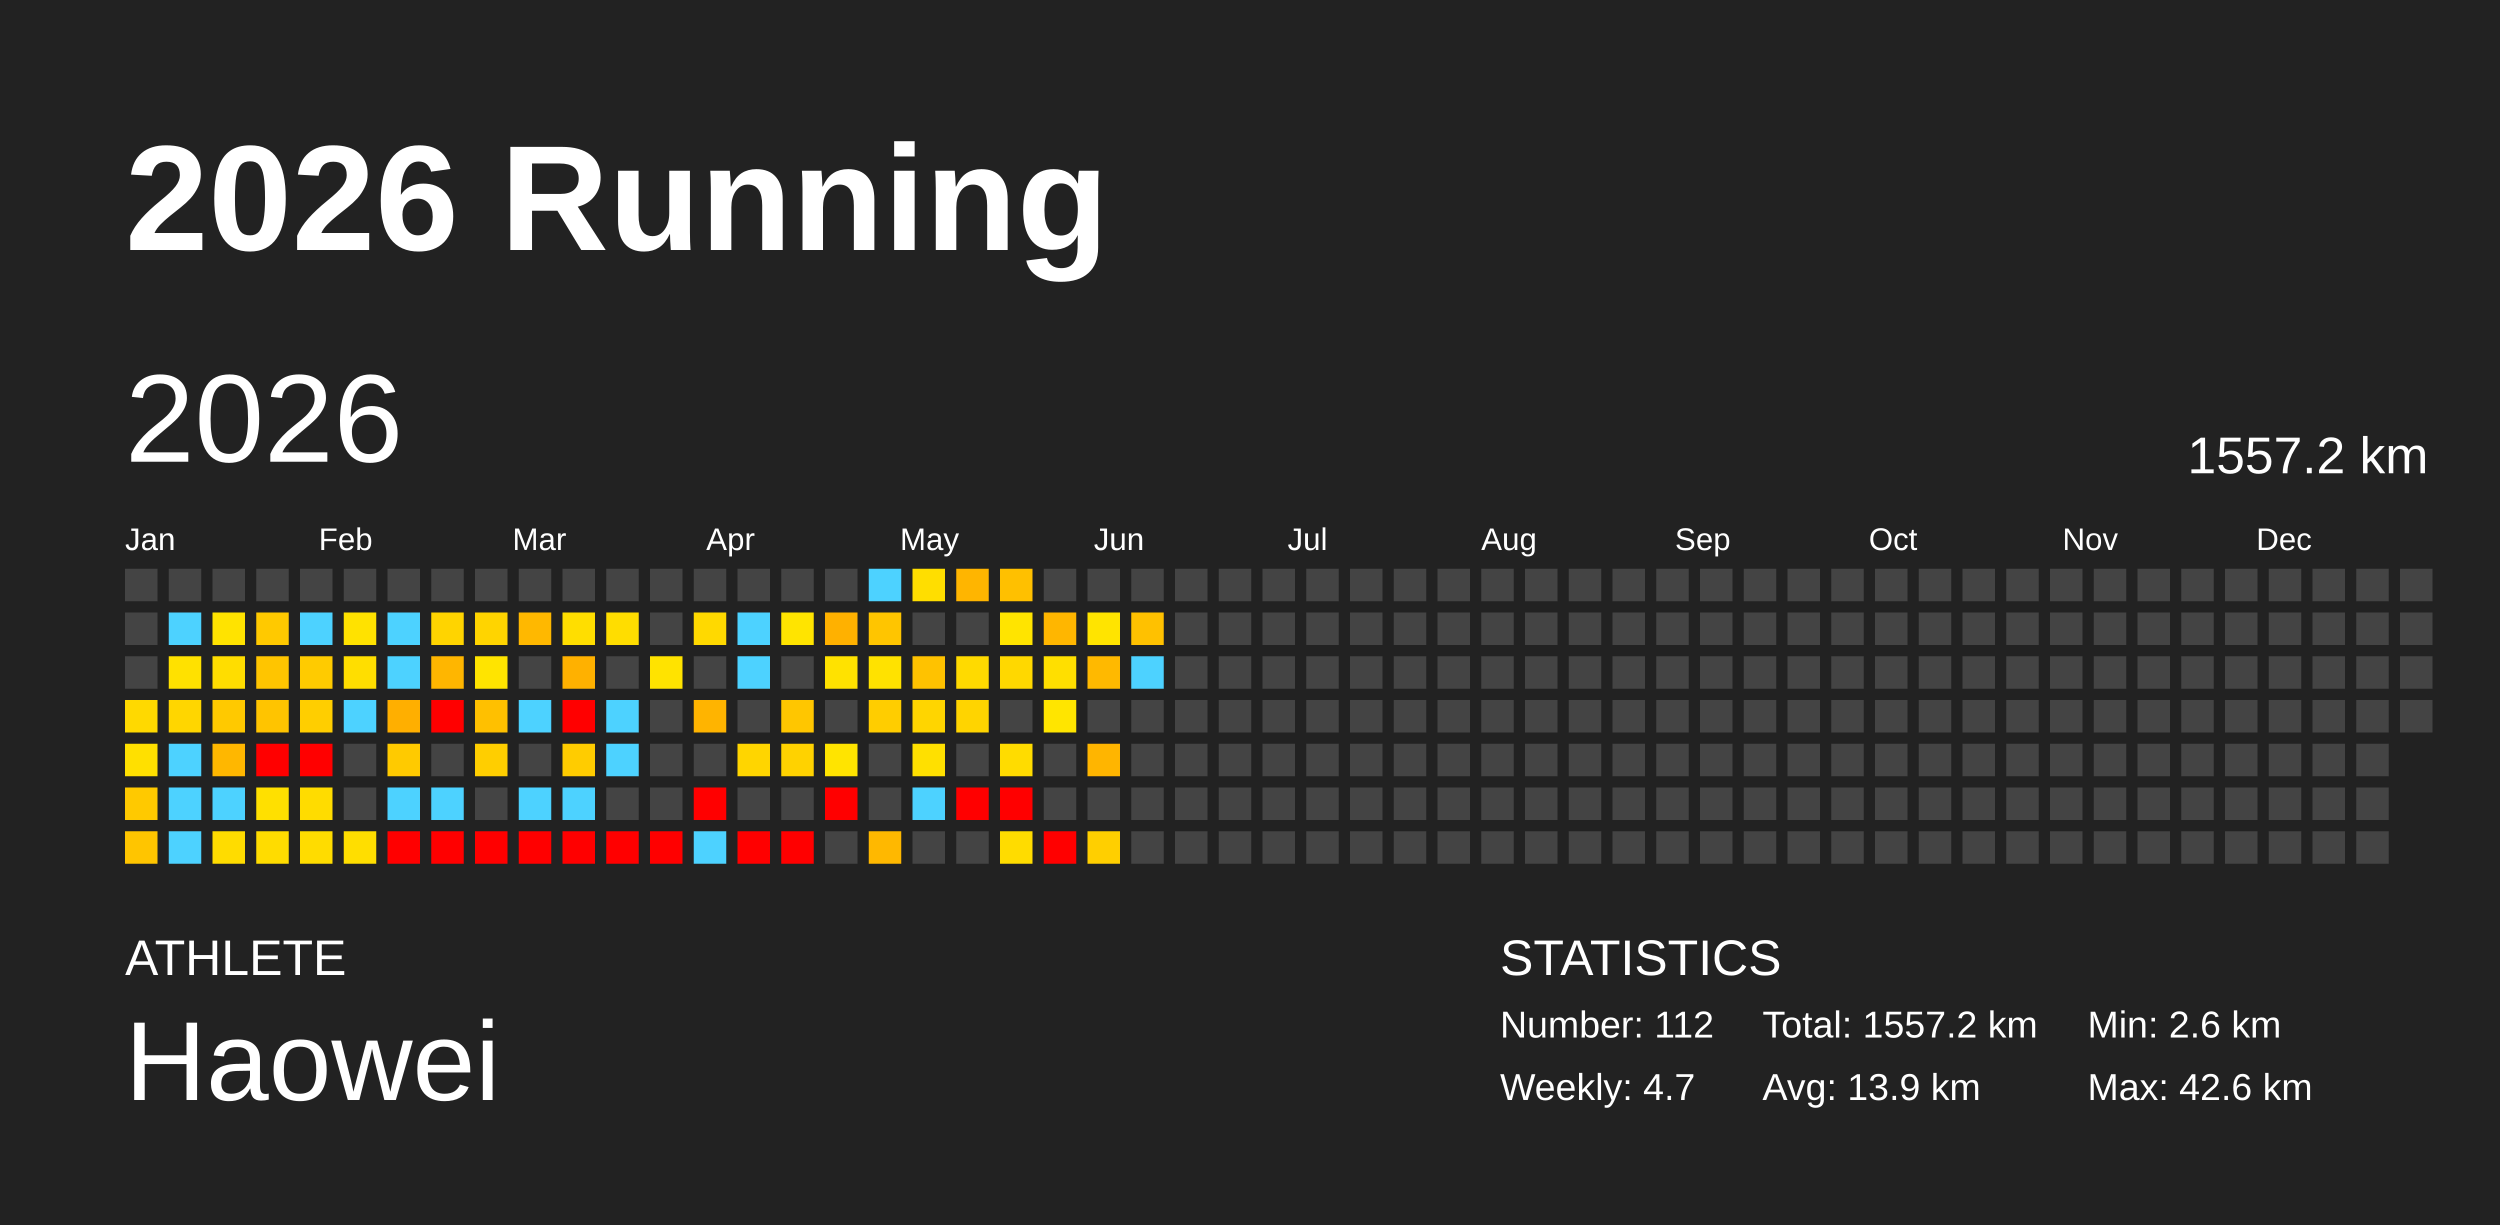
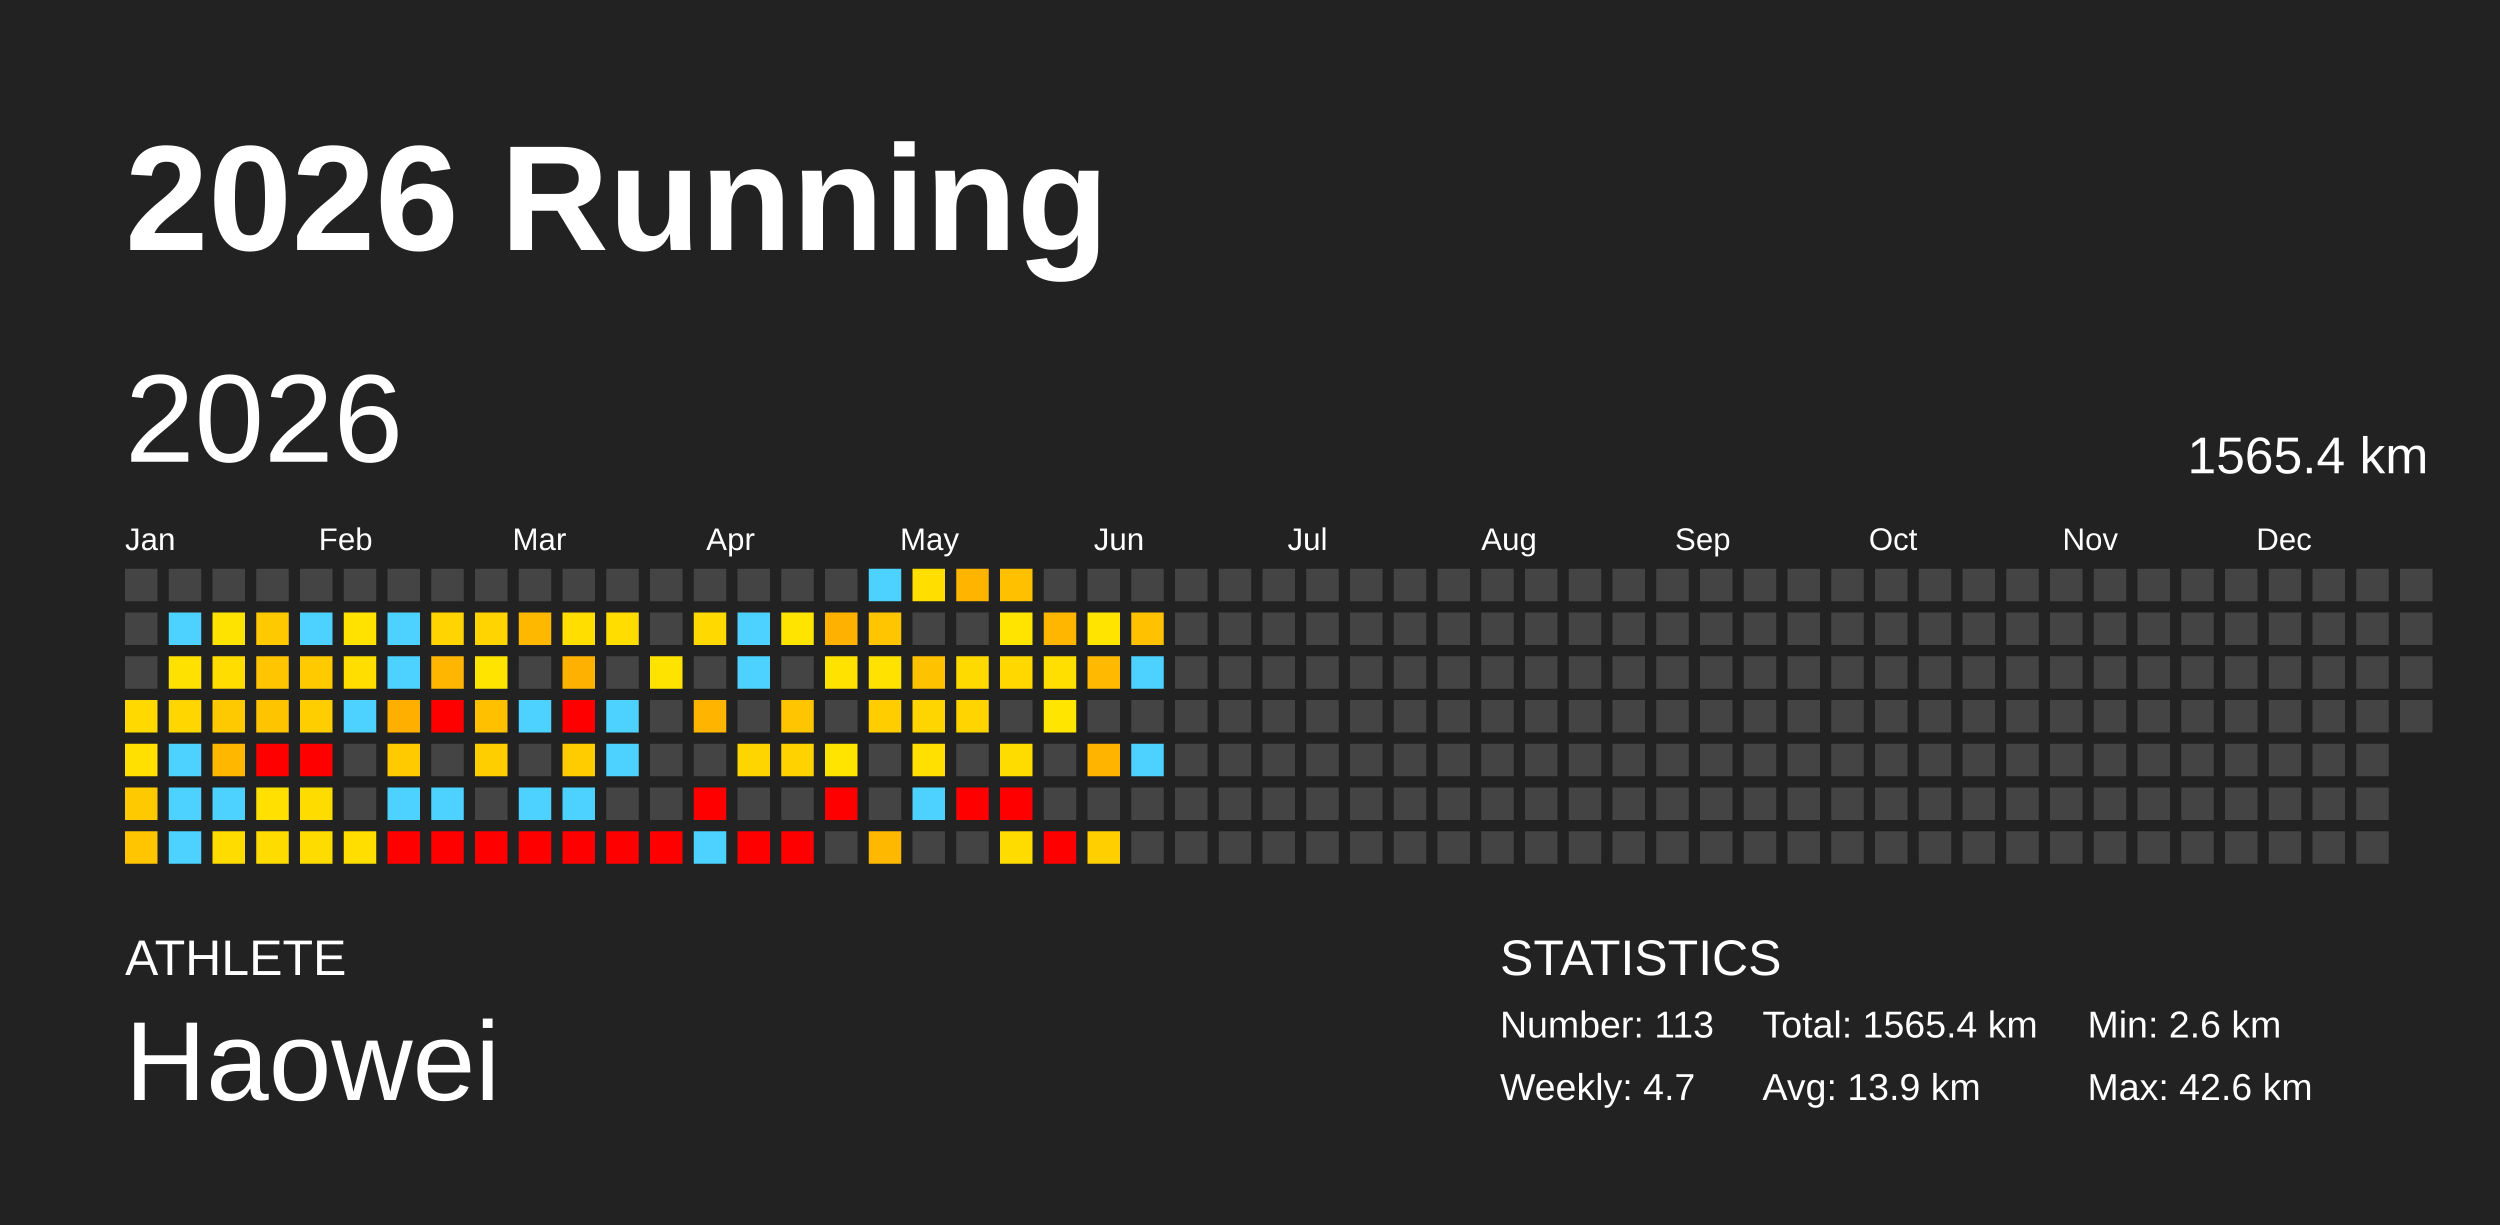
<svg xmlns="http://www.w3.org/2000/svg" baseProfile="full" height="98mm" version="1.1" viewBox="0,0,200,98" width="200mm">
  <defs />
  <rect fill="#222222" height="98" width="200" x="0" y="0" />
  <text fill="#FFFFFF" style="font-size:12px; font-family:Arial; font-weight:bold;" x="10" y="20">2026 Running</text>
  <text fill="#FFFFFF" style="font-size:4px; font-family:Arial" x="10" y="78">ATHLETE</text>
  <text fill="#FFFFFF" style="font-size:9px; font-family:Arial" x="10" y="88">Haowei</text>
  <text fill="#FFFFFF" style="font-size:4px; font-family:Arial" x="120" y="78">STATISTICS</text>
-   <text fill="#FFFFFF" style="font-size:3px; font-family:Arial" x="120" y="83">Number: 112</text>
+   <text fill="#FFFFFF" style="font-size:3px; font-family:Arial" x="120" y="83">Number: 113</text>
  <text fill="#FFFFFF" style="font-size:3px; font-family:Arial" x="120" y="88">Weekly: 4.7</text>
-   <text fill="#FFFFFF" style="font-size:3px; font-family:Arial" x="141" y="83">Total: 1557.2 km</text>
+   <text fill="#FFFFFF" style="font-size:3px; font-family:Arial" x="141" y="83">Total: 1565.4 km</text>
  <text fill="#FFFFFF" style="font-size:3px; font-family:Arial" x="141" y="88">Avg: 13.9 km</text>
  <text fill="#FFFFFF" style="font-size:3px; font-family:Arial" x="167" y="83">Min: 2.6 km</text>
  <text fill="#FFFFFF" style="font-size:3px; font-family:Arial" x="167" y="88">Max: 42.6 km</text>
  <text dominant-baseline="hanging" fill="#FFFFFF" style="font-size:10.0px; font-family:Arial;" x="10" y="30">2026</text>
-   <text dominant-baseline="hanging" fill="#FFFFFF" style="font-size:4.125px; font-family:Arial;" x="175" y="35">1557.2 km</text>
+   <text dominant-baseline="hanging" fill="#FFFFFF" style="font-size:4.125px; font-family:Arial;" x="175" y="35">1565.4 km</text>
  <text fill="#FFFFFF" style="font-size:2.5px; font-family:Arial" x="10.0" y="44">Jan</text>
  <text fill="#FFFFFF" style="font-size:2.5px; font-family:Arial" x="25.5" y="44">Feb</text>
  <text fill="#FFFFFF" style="font-size:2.5px; font-family:Arial" x="41.0" y="44">Mar</text>
  <text fill="#FFFFFF" style="font-size:2.5px; font-family:Arial" x="56.5" y="44">Apr</text>
  <text fill="#FFFFFF" style="font-size:2.5px; font-family:Arial" x="72.0" y="44">May</text>
  <text fill="#FFFFFF" style="font-size:2.5px; font-family:Arial" x="87.5" y="44">Jun</text>
  <text fill="#FFFFFF" style="font-size:2.5px; font-family:Arial" x="103.0" y="44">Jul</text>
  <text fill="#FFFFFF" style="font-size:2.5px; font-family:Arial" x="118.5" y="44">Aug</text>
  <text fill="#FFFFFF" style="font-size:2.5px; font-family:Arial" x="134.0" y="44">Sep</text>
  <text fill="#FFFFFF" style="font-size:2.5px; font-family:Arial" x="149.5" y="44">Oct</text>
  <text fill="#FFFFFF" style="font-size:2.5px; font-family:Arial" x="165.0" y="44">Nov</text>
  <text fill="#FFFFFF" style="font-size:2.5px; font-family:Arial" x="180.5" y="44">Dec</text>
  <rect fill="#444444" height="2.6" width="2.6" x="10.0" y="45.5" />
  <rect fill="#444444" height="2.6" width="2.6" x="10.0" y="49.0" />
  <rect fill="#444444" height="2.6" width="2.6" x="10.0" y="52.5" />
  <rect fill="#ffd900" height="2.6" width="2.6" x="10.0" y="56.0" />
  <rect fill="#ffe000" height="2.6" width="2.6" x="10.0" y="59.5" />
  <rect fill="#ffc900" height="2.6" width="2.6" x="10.0" y="63.0" />
  <rect fill="#ffc500" height="2.6" width="2.6" x="10.0" y="66.5" />
  <rect fill="#444444" height="2.6" width="2.6" x="13.5" y="45.5" />
  <rect fill="#4dd2ff" height="2.6" width="2.6" x="13.5" y="49.0" />
  <rect fill="#ffe100" height="2.6" width="2.6" x="13.5" y="52.5" />
  <rect fill="#ffd600" height="2.6" width="2.6" x="13.5" y="56.0" />
  <rect fill="#4dd2ff" height="2.6" width="2.6" x="13.5" y="59.5" />
  <rect fill="#4dd2ff" height="2.6" width="2.6" x="13.5" y="63.0" />
  <rect fill="#4dd2ff" height="2.6" width="2.6" x="13.5" y="66.5" />
  <rect fill="#444444" height="2.6" width="2.6" x="17.0" y="45.5" />
  <rect fill="#ffe300" height="2.6" width="2.6" x="17.0" y="49.0" />
  <rect fill="#ffdd00" height="2.6" width="2.6" x="17.0" y="52.5" />
  <rect fill="#ffc900" height="2.6" width="2.6" x="17.0" y="56.0" />
  <rect fill="#ffb700" height="2.6" width="2.6" x="17.0" y="59.5" />
  <rect fill="#4dd2ff" height="2.6" width="2.6" x="17.0" y="63.0" />
  <rect fill="#ffdc00" height="2.6" width="2.6" x="17.0" y="66.5" />
  <rect fill="#444444" height="2.6" width="2.6" x="20.5" y="45.5" />
  <rect fill="#ffc900" height="2.6" width="2.6" x="20.5" y="49.0" />
  <rect fill="#ffc500" height="2.6" width="2.6" x="20.5" y="52.5" />
  <rect fill="#ffc400" height="2.6" width="2.6" x="20.5" y="56.0" />
  <rect fill="red" height="2.6" width="2.6" x="20.5" y="59.5" />
  <rect fill="#ffe000" height="2.6" width="2.6" x="20.5" y="63.0" />
  <rect fill="#ffdc00" height="2.6" width="2.6" x="20.5" y="66.5" />
  <rect fill="#444444" height="2.6" width="2.6" x="24.0" y="45.5" />
  <rect fill="#4dd2ff" height="2.6" width="2.6" x="24.0" y="49.0" />
  <rect fill="#ffcb00" height="2.6" width="2.6" x="24.0" y="52.5" />
  <rect fill="#ffce00" height="2.6" width="2.6" x="24.0" y="56.0" />
  <rect fill="red" height="2.6" width="2.6" x="24.0" y="59.5" />
  <rect fill="#ffdc00" height="2.6" width="2.6" x="24.0" y="63.0" />
  <rect fill="#ffdc00" height="2.6" width="2.6" x="24.0" y="66.5" />
  <rect fill="#444444" height="2.6" width="2.6" x="27.5" y="45.5" />
  <rect fill="#ffe200" height="2.6" width="2.6" x="27.5" y="49.0" />
  <rect fill="#ffde00" height="2.6" width="2.6" x="27.5" y="52.5" />
  <rect fill="#4dd2ff" height="2.6" width="2.6" x="27.5" y="56.0" />
  <rect fill="#444444" height="2.6" width="2.6" x="27.5" y="59.5" />
  <rect fill="#444444" height="2.6" width="2.6" x="27.5" y="63.0" />
  <rect fill="#ffde00" height="2.6" width="2.6" x="27.5" y="66.5" />
  <rect fill="#444444" height="2.6" width="2.6" x="31.0" y="45.5" />
  <rect fill="#4dd2ff" height="2.6" width="2.6" x="31.0" y="49.0" />
  <rect fill="#4dd2ff" height="2.6" width="2.6" x="31.0" y="52.5" />
  <rect fill="#ffaf00" height="2.6" width="2.6" x="31.0" y="56.0" />
  <rect fill="#ffca00" height="2.6" width="2.6" x="31.0" y="59.5" />
  <rect fill="#4dd2ff" height="2.6" width="2.6" x="31.0" y="63.0" />
  <rect fill="red" height="2.6" width="2.6" x="31.0" y="66.5" />
  <rect fill="#444444" height="2.6" width="2.6" x="34.5" y="45.5" />
  <rect fill="#ffd400" height="2.6" width="2.6" x="34.5" y="49.0" />
  <rect fill="#ffb600" height="2.6" width="2.6" x="34.5" y="52.5" />
  <rect fill="red" height="2.6" width="2.6" x="34.5" y="56.0" />
  <rect fill="#444444" height="2.6" width="2.6" x="34.5" y="59.5" />
  <rect fill="#4dd2ff" height="2.6" width="2.6" x="34.5" y="63.0" />
  <rect fill="red" height="2.6" width="2.6" x="34.5" y="66.5" />
  <rect fill="#444444" height="2.6" width="2.6" x="38.0" y="45.5" />
  <rect fill="#ffd400" height="2.6" width="2.6" x="38.0" y="49.0" />
  <rect fill="#ffe400" height="2.6" width="2.6" x="38.0" y="52.5" />
  <rect fill="#ffc000" height="2.6" width="2.6" x="38.0" y="56.0" />
  <rect fill="#ffce00" height="2.6" width="2.6" x="38.0" y="59.5" />
  <rect fill="#444444" height="2.6" width="2.6" x="38.0" y="63.0" />
  <rect fill="red" height="2.6" width="2.6" x="38.0" y="66.5" />
  <rect fill="#444444" height="2.6" width="2.6" x="41.5" y="45.5" />
  <rect fill="#ffb800" height="2.6" width="2.6" x="41.5" y="49.0" />
  <rect fill="#444444" height="2.6" width="2.6" x="41.5" y="52.5" />
  <rect fill="#4dd2ff" height="2.6" width="2.6" x="41.5" y="56.0" />
  <rect fill="#444444" height="2.6" width="2.6" x="41.5" y="59.5" />
  <rect fill="#4dd2ff" height="2.6" width="2.6" x="41.5" y="63.0" />
  <rect fill="red" height="2.6" width="2.6" x="41.5" y="66.5" />
  <rect fill="#444444" height="2.6" width="2.6" x="45.0" y="45.5" />
  <rect fill="#ffde00" height="2.6" width="2.6" x="45.0" y="49.0" />
  <rect fill="#ffb100" height="2.6" width="2.6" x="45.0" y="52.5" />
  <rect fill="red" height="2.6" width="2.6" x="45.0" y="56.0" />
  <rect fill="#ffcc00" height="2.6" width="2.6" x="45.0" y="59.5" />
  <rect fill="#4dd2ff" height="2.6" width="2.6" x="45.0" y="63.0" />
  <rect fill="red" height="2.6" width="2.6" x="45.0" y="66.5" />
  <rect fill="#444444" height="2.6" width="2.6" x="48.5" y="45.5" />
  <rect fill="#ffdd00" height="2.6" width="2.6" x="48.5" y="49.0" />
  <rect fill="#444444" height="2.6" width="2.6" x="48.5" y="52.5" />
  <rect fill="#4dd2ff" height="2.6" width="2.6" x="48.5" y="56.0" />
  <rect fill="#4dd2ff" height="2.6" width="2.6" x="48.5" y="59.5" />
  <rect fill="#444444" height="2.6" width="2.6" x="48.5" y="63.0" />
  <rect fill="red" height="2.6" width="2.6" x="48.5" y="66.5" />
  <rect fill="#444444" height="2.6" width="2.6" x="52.0" y="45.5" />
  <rect fill="#444444" height="2.6" width="2.6" x="52.0" y="49.0" />
  <rect fill="#ffe300" height="2.6" width="2.6" x="52.0" y="52.5" />
  <rect fill="#444444" height="2.6" width="2.6" x="52.0" y="56.0" />
  <rect fill="#444444" height="2.6" width="2.6" x="52.0" y="59.5" />
  <rect fill="#444444" height="2.6" width="2.6" x="52.0" y="63.0" />
  <rect fill="red" height="2.6" width="2.6" x="52.0" y="66.5" />
  <rect fill="#444444" height="2.6" width="2.6" x="55.5" y="45.5" />
  <rect fill="#ffd900" height="2.6" width="2.6" x="55.5" y="49.0" />
  <rect fill="#444444" height="2.6" width="2.6" x="55.5" y="52.5" />
  <rect fill="#ffb400" height="2.6" width="2.6" x="55.5" y="56.0" />
  <rect fill="#444444" height="2.6" width="2.6" x="55.5" y="59.5" />
  <rect fill="red" height="2.6" width="2.6" x="55.5" y="63.0" />
  <rect fill="#4dd2ff" height="2.6" width="2.6" x="55.5" y="66.5" />
  <rect fill="#444444" height="2.6" width="2.6" x="59.0" y="45.5" />
  <rect fill="#4dd2ff" height="2.6" width="2.6" x="59.0" y="49.0" />
  <rect fill="#4dd2ff" height="2.6" width="2.6" x="59.0" y="52.5" />
  <rect fill="#444444" height="2.6" width="2.6" x="59.0" y="56.0" />
  <rect fill="#ffd500" height="2.6" width="2.6" x="59.0" y="59.5" />
  <rect fill="#444444" height="2.6" width="2.6" x="59.0" y="63.0" />
  <rect fill="red" height="2.6" width="2.6" x="59.0" y="66.5" />
  <rect fill="#444444" height="2.6" width="2.6" x="62.5" y="45.5" />
  <rect fill="#ffe400" height="2.6" width="2.6" x="62.5" y="49.0" />
  <rect fill="#444444" height="2.6" width="2.6" x="62.5" y="52.5" />
  <rect fill="#ffc600" height="2.6" width="2.6" x="62.5" y="56.0" />
  <rect fill="#ffd200" height="2.6" width="2.6" x="62.5" y="59.5" />
  <rect fill="#444444" height="2.6" width="2.6" x="62.5" y="63.0" />
  <rect fill="red" height="2.6" width="2.6" x="62.5" y="66.5" />
  <rect fill="#444444" height="2.6" width="2.6" x="66.0" y="45.5" />
  <rect fill="#ffb100" height="2.6" width="2.6" x="66.0" y="49.0" />
  <rect fill="#ffe200" height="2.6" width="2.6" x="66.0" y="52.5" />
  <rect fill="#444444" height="2.6" width="2.6" x="66.0" y="56.0" />
  <rect fill="#ffe400" height="2.6" width="2.6" x="66.0" y="59.5" />
  <rect fill="red" height="2.6" width="2.6" x="66.0" y="63.0" />
  <rect fill="#444444" height="2.6" width="2.6" x="66.0" y="66.5" />
  <rect fill="#4dd2ff" height="2.6" width="2.6" x="69.5" y="45.5" />
  <rect fill="#ffc500" height="2.6" width="2.6" x="69.5" y="49.0" />
  <rect fill="#ffe200" height="2.6" width="2.6" x="69.5" y="52.5" />
  <rect fill="#ffcd00" height="2.6" width="2.6" x="69.5" y="56.0" />
  <rect fill="#444444" height="2.6" width="2.6" x="69.5" y="59.5" />
  <rect fill="#444444" height="2.6" width="2.6" x="69.5" y="63.0" />
  <rect fill="#ffb800" height="2.6" width="2.6" x="69.5" y="66.5" />
  <rect fill="#ffde00" height="2.6" width="2.6" x="73.0" y="45.5" />
  <rect fill="#444444" height="2.6" width="2.6" x="73.0" y="49.0" />
  <rect fill="#ffc200" height="2.6" width="2.6" x="73.0" y="52.5" />
  <rect fill="#ffd500" height="2.6" width="2.6" x="73.0" y="56.0" />
  <rect fill="#ffe000" height="2.6" width="2.6" x="73.0" y="59.5" />
  <rect fill="#4dd2ff" height="2.6" width="2.6" x="73.0" y="63.0" />
  <rect fill="#444444" height="2.6" width="2.6" x="73.0" y="66.5" />
  <rect fill="#ffb500" height="2.6" width="2.6" x="76.5" y="45.5" />
  <rect fill="#444444" height="2.6" width="2.6" x="76.5" y="49.0" />
  <rect fill="#ffda00" height="2.6" width="2.6" x="76.5" y="52.5" />
  <rect fill="#ffd400" height="2.6" width="2.6" x="76.5" y="56.0" />
  <rect fill="#444444" height="2.6" width="2.6" x="76.5" y="59.5" />
  <rect fill="red" height="2.6" width="2.6" x="76.5" y="63.0" />
  <rect fill="#444444" height="2.6" width="2.6" x="76.5" y="66.5" />
  <rect fill="#ffc000" height="2.6" width="2.6" x="80.0" y="45.5" />
  <rect fill="#ffe400" height="2.6" width="2.6" x="80.0" y="49.0" />
  <rect fill="#ffd800" height="2.6" width="2.6" x="80.0" y="52.5" />
  <rect fill="#444444" height="2.6" width="2.6" x="80.0" y="56.0" />
  <rect fill="#ffdc00" height="2.6" width="2.6" x="80.0" y="59.5" />
  <rect fill="red" height="2.6" width="2.6" x="80.0" y="63.0" />
  <rect fill="#ffdc00" height="2.6" width="2.6" x="80.0" y="66.5" />
  <rect fill="#444444" height="2.6" width="2.6" x="83.5" y="45.5" />
  <rect fill="#ffb600" height="2.6" width="2.6" x="83.5" y="49.0" />
  <rect fill="#ffdf00" height="2.6" width="2.6" x="83.5" y="52.5" />
  <rect fill="#ffe500" height="2.6" width="2.6" x="83.5" y="56.0" />
  <rect fill="#444444" height="2.6" width="2.6" x="83.5" y="59.5" />
  <rect fill="#444444" height="2.6" width="2.6" x="83.5" y="63.0" />
  <rect fill="red" height="2.6" width="2.6" x="83.5" y="66.5" />
  <rect fill="#444444" height="2.6" width="2.6" x="87.0" y="45.5" />
  <rect fill="#ffe400" height="2.6" width="2.6" x="87.0" y="49.0" />
  <rect fill="#ffb900" height="2.6" width="2.6" x="87.0" y="52.5" />
  <rect fill="#444444" height="2.6" width="2.6" x="87.0" y="56.0" />
  <rect fill="#ffb500" height="2.6" width="2.6" x="87.0" y="59.5" />
  <rect fill="#444444" height="2.6" width="2.6" x="87.0" y="63.0" />
  <rect fill="#ffcf00" height="2.6" width="2.6" x="87.0" y="66.5" />
  <rect fill="#444444" height="2.6" width="2.6" x="90.5" y="45.5" />
  <rect fill="#ffc100" height="2.6" width="2.6" x="90.5" y="49.0" />
  <rect fill="#4dd2ff" height="2.6" width="2.6" x="90.5" y="52.5" />
  <rect fill="#444444" height="2.6" width="2.6" x="90.5" y="56.0" />
-   <rect fill="#444444" height="2.6" width="2.6" x="90.5" y="59.5" />
+   <rect fill="#4dd2ff" height="2.6" width="2.6" x="90.5" y="59.5" />
  <rect fill="#444444" height="2.6" width="2.6" x="90.5" y="63.0" />
  <rect fill="#444444" height="2.6" width="2.6" x="90.5" y="66.5" />
  <rect fill="#444444" height="2.6" width="2.6" x="94.0" y="45.5" />
  <rect fill="#444444" height="2.6" width="2.6" x="94.0" y="49.0" />
  <rect fill="#444444" height="2.6" width="2.6" x="94.0" y="52.5" />
  <rect fill="#444444" height="2.6" width="2.6" x="94.0" y="56.0" />
  <rect fill="#444444" height="2.6" width="2.6" x="94.0" y="59.5" />
  <rect fill="#444444" height="2.6" width="2.6" x="94.0" y="63.0" />
  <rect fill="#444444" height="2.6" width="2.6" x="94.0" y="66.5" />
  <rect fill="#444444" height="2.6" width="2.6" x="97.5" y="45.5" />
  <rect fill="#444444" height="2.6" width="2.6" x="97.5" y="49.0" />
  <rect fill="#444444" height="2.6" width="2.6" x="97.5" y="52.5" />
  <rect fill="#444444" height="2.6" width="2.6" x="97.5" y="56.0" />
  <rect fill="#444444" height="2.6" width="2.6" x="97.5" y="59.5" />
  <rect fill="#444444" height="2.6" width="2.6" x="97.5" y="63.0" />
  <rect fill="#444444" height="2.6" width="2.6" x="97.5" y="66.5" />
  <rect fill="#444444" height="2.6" width="2.6" x="101.0" y="45.5" />
  <rect fill="#444444" height="2.6" width="2.6" x="101.0" y="49.0" />
  <rect fill="#444444" height="2.6" width="2.6" x="101.0" y="52.5" />
  <rect fill="#444444" height="2.6" width="2.6" x="101.0" y="56.0" />
  <rect fill="#444444" height="2.6" width="2.6" x="101.0" y="59.5" />
  <rect fill="#444444" height="2.6" width="2.6" x="101.0" y="63.0" />
  <rect fill="#444444" height="2.6" width="2.6" x="101.0" y="66.5" />
  <rect fill="#444444" height="2.6" width="2.6" x="104.5" y="45.5" />
  <rect fill="#444444" height="2.6" width="2.6" x="104.5" y="49.0" />
  <rect fill="#444444" height="2.6" width="2.6" x="104.5" y="52.5" />
  <rect fill="#444444" height="2.6" width="2.6" x="104.5" y="56.0" />
  <rect fill="#444444" height="2.6" width="2.6" x="104.5" y="59.5" />
  <rect fill="#444444" height="2.6" width="2.6" x="104.5" y="63.0" />
  <rect fill="#444444" height="2.6" width="2.6" x="104.5" y="66.5" />
  <rect fill="#444444" height="2.6" width="2.6" x="108.0" y="45.5" />
  <rect fill="#444444" height="2.6" width="2.6" x="108.0" y="49.0" />
  <rect fill="#444444" height="2.6" width="2.6" x="108.0" y="52.5" />
  <rect fill="#444444" height="2.6" width="2.6" x="108.0" y="56.0" />
  <rect fill="#444444" height="2.6" width="2.6" x="108.0" y="59.5" />
  <rect fill="#444444" height="2.6" width="2.6" x="108.0" y="63.0" />
  <rect fill="#444444" height="2.6" width="2.6" x="108.0" y="66.5" />
  <rect fill="#444444" height="2.6" width="2.6" x="111.5" y="45.5" />
  <rect fill="#444444" height="2.6" width="2.6" x="111.5" y="49.0" />
  <rect fill="#444444" height="2.6" width="2.6" x="111.5" y="52.5" />
  <rect fill="#444444" height="2.6" width="2.6" x="111.5" y="56.0" />
  <rect fill="#444444" height="2.6" width="2.6" x="111.5" y="59.5" />
  <rect fill="#444444" height="2.6" width="2.6" x="111.5" y="63.0" />
  <rect fill="#444444" height="2.6" width="2.6" x="111.5" y="66.5" />
  <rect fill="#444444" height="2.6" width="2.6" x="115.0" y="45.5" />
  <rect fill="#444444" height="2.6" width="2.6" x="115.0" y="49.0" />
  <rect fill="#444444" height="2.6" width="2.6" x="115.0" y="52.5" />
  <rect fill="#444444" height="2.6" width="2.6" x="115.0" y="56.0" />
  <rect fill="#444444" height="2.6" width="2.6" x="115.0" y="59.5" />
  <rect fill="#444444" height="2.6" width="2.6" x="115.0" y="63.0" />
  <rect fill="#444444" height="2.6" width="2.6" x="115.0" y="66.5" />
  <rect fill="#444444" height="2.6" width="2.6" x="118.5" y="45.5" />
  <rect fill="#444444" height="2.6" width="2.6" x="118.5" y="49.0" />
  <rect fill="#444444" height="2.6" width="2.6" x="118.5" y="52.5" />
  <rect fill="#444444" height="2.6" width="2.6" x="118.5" y="56.0" />
  <rect fill="#444444" height="2.6" width="2.6" x="118.5" y="59.5" />
  <rect fill="#444444" height="2.6" width="2.6" x="118.5" y="63.0" />
  <rect fill="#444444" height="2.6" width="2.6" x="118.5" y="66.5" />
  <rect fill="#444444" height="2.6" width="2.6" x="122.0" y="45.5" />
  <rect fill="#444444" height="2.6" width="2.6" x="122.0" y="49.0" />
  <rect fill="#444444" height="2.6" width="2.6" x="122.0" y="52.5" />
  <rect fill="#444444" height="2.6" width="2.6" x="122.0" y="56.0" />
  <rect fill="#444444" height="2.6" width="2.6" x="122.0" y="59.5" />
  <rect fill="#444444" height="2.6" width="2.6" x="122.0" y="63.0" />
  <rect fill="#444444" height="2.6" width="2.6" x="122.0" y="66.5" />
  <rect fill="#444444" height="2.6" width="2.6" x="125.5" y="45.5" />
  <rect fill="#444444" height="2.6" width="2.6" x="125.5" y="49.0" />
  <rect fill="#444444" height="2.6" width="2.6" x="125.5" y="52.5" />
  <rect fill="#444444" height="2.6" width="2.6" x="125.5" y="56.0" />
  <rect fill="#444444" height="2.6" width="2.6" x="125.5" y="59.5" />
  <rect fill="#444444" height="2.6" width="2.6" x="125.5" y="63.0" />
  <rect fill="#444444" height="2.6" width="2.6" x="125.5" y="66.5" />
  <rect fill="#444444" height="2.6" width="2.6" x="129.0" y="45.5" />
  <rect fill="#444444" height="2.6" width="2.6" x="129.0" y="49.0" />
  <rect fill="#444444" height="2.6" width="2.6" x="129.0" y="52.5" />
  <rect fill="#444444" height="2.6" width="2.6" x="129.0" y="56.0" />
  <rect fill="#444444" height="2.6" width="2.6" x="129.0" y="59.5" />
  <rect fill="#444444" height="2.6" width="2.6" x="129.0" y="63.0" />
  <rect fill="#444444" height="2.6" width="2.6" x="129.0" y="66.5" />
  <rect fill="#444444" height="2.6" width="2.6" x="132.5" y="45.5" />
  <rect fill="#444444" height="2.6" width="2.6" x="132.5" y="49.0" />
  <rect fill="#444444" height="2.6" width="2.6" x="132.5" y="52.5" />
  <rect fill="#444444" height="2.6" width="2.6" x="132.5" y="56.0" />
  <rect fill="#444444" height="2.6" width="2.6" x="132.5" y="59.5" />
  <rect fill="#444444" height="2.6" width="2.6" x="132.5" y="63.0" />
  <rect fill="#444444" height="2.6" width="2.6" x="132.5" y="66.5" />
  <rect fill="#444444" height="2.6" width="2.6" x="136.0" y="45.5" />
  <rect fill="#444444" height="2.6" width="2.6" x="136.0" y="49.0" />
  <rect fill="#444444" height="2.6" width="2.6" x="136.0" y="52.5" />
  <rect fill="#444444" height="2.6" width="2.6" x="136.0" y="56.0" />
  <rect fill="#444444" height="2.6" width="2.6" x="136.0" y="59.5" />
  <rect fill="#444444" height="2.6" width="2.6" x="136.0" y="63.0" />
  <rect fill="#444444" height="2.6" width="2.6" x="136.0" y="66.5" />
  <rect fill="#444444" height="2.6" width="2.6" x="139.5" y="45.5" />
  <rect fill="#444444" height="2.6" width="2.6" x="139.5" y="49.0" />
  <rect fill="#444444" height="2.6" width="2.6" x="139.5" y="52.5" />
  <rect fill="#444444" height="2.6" width="2.6" x="139.5" y="56.0" />
  <rect fill="#444444" height="2.6" width="2.6" x="139.5" y="59.5" />
  <rect fill="#444444" height="2.6" width="2.6" x="139.5" y="63.0" />
  <rect fill="#444444" height="2.6" width="2.6" x="139.5" y="66.5" />
  <rect fill="#444444" height="2.6" width="2.6" x="143.0" y="45.5" />
  <rect fill="#444444" height="2.6" width="2.6" x="143.0" y="49.0" />
  <rect fill="#444444" height="2.6" width="2.6" x="143.0" y="52.5" />
  <rect fill="#444444" height="2.6" width="2.6" x="143.0" y="56.0" />
  <rect fill="#444444" height="2.6" width="2.6" x="143.0" y="59.5" />
  <rect fill="#444444" height="2.6" width="2.6" x="143.0" y="63.0" />
  <rect fill="#444444" height="2.6" width="2.6" x="143.0" y="66.5" />
  <rect fill="#444444" height="2.6" width="2.6" x="146.5" y="45.5" />
  <rect fill="#444444" height="2.6" width="2.6" x="146.5" y="49.0" />
  <rect fill="#444444" height="2.6" width="2.6" x="146.5" y="52.5" />
  <rect fill="#444444" height="2.6" width="2.6" x="146.5" y="56.0" />
  <rect fill="#444444" height="2.6" width="2.6" x="146.5" y="59.5" />
  <rect fill="#444444" height="2.6" width="2.6" x="146.5" y="63.0" />
  <rect fill="#444444" height="2.6" width="2.6" x="146.5" y="66.5" />
  <rect fill="#444444" height="2.6" width="2.6" x="150.0" y="45.5" />
  <rect fill="#444444" height="2.6" width="2.6" x="150.0" y="49.0" />
  <rect fill="#444444" height="2.6" width="2.6" x="150.0" y="52.5" />
  <rect fill="#444444" height="2.6" width="2.6" x="150.0" y="56.0" />
  <rect fill="#444444" height="2.6" width="2.6" x="150.0" y="59.5" />
  <rect fill="#444444" height="2.6" width="2.6" x="150.0" y="63.0" />
  <rect fill="#444444" height="2.6" width="2.6" x="150.0" y="66.5" />
  <rect fill="#444444" height="2.6" width="2.6" x="153.5" y="45.5" />
  <rect fill="#444444" height="2.6" width="2.6" x="153.5" y="49.0" />
  <rect fill="#444444" height="2.6" width="2.6" x="153.5" y="52.5" />
  <rect fill="#444444" height="2.6" width="2.6" x="153.5" y="56.0" />
  <rect fill="#444444" height="2.6" width="2.6" x="153.5" y="59.5" />
  <rect fill="#444444" height="2.6" width="2.6" x="153.5" y="63.0" />
  <rect fill="#444444" height="2.6" width="2.6" x="153.5" y="66.5" />
  <rect fill="#444444" height="2.6" width="2.6" x="157.0" y="45.5" />
  <rect fill="#444444" height="2.6" width="2.6" x="157.0" y="49.0" />
  <rect fill="#444444" height="2.6" width="2.6" x="157.0" y="52.5" />
  <rect fill="#444444" height="2.6" width="2.6" x="157.0" y="56.0" />
  <rect fill="#444444" height="2.6" width="2.6" x="157.0" y="59.5" />
  <rect fill="#444444" height="2.6" width="2.6" x="157.0" y="63.0" />
  <rect fill="#444444" height="2.6" width="2.6" x="157.0" y="66.5" />
  <rect fill="#444444" height="2.6" width="2.6" x="160.5" y="45.5" />
  <rect fill="#444444" height="2.6" width="2.6" x="160.5" y="49.0" />
  <rect fill="#444444" height="2.6" width="2.6" x="160.5" y="52.5" />
  <rect fill="#444444" height="2.6" width="2.6" x="160.5" y="56.0" />
  <rect fill="#444444" height="2.6" width="2.6" x="160.5" y="59.5" />
  <rect fill="#444444" height="2.6" width="2.6" x="160.5" y="63.0" />
  <rect fill="#444444" height="2.6" width="2.6" x="160.5" y="66.5" />
  <rect fill="#444444" height="2.6" width="2.6" x="164.0" y="45.5" />
  <rect fill="#444444" height="2.6" width="2.6" x="164.0" y="49.0" />
  <rect fill="#444444" height="2.6" width="2.6" x="164.0" y="52.5" />
  <rect fill="#444444" height="2.6" width="2.6" x="164.0" y="56.0" />
  <rect fill="#444444" height="2.6" width="2.6" x="164.0" y="59.5" />
  <rect fill="#444444" height="2.6" width="2.6" x="164.0" y="63.0" />
  <rect fill="#444444" height="2.6" width="2.6" x="164.0" y="66.5" />
  <rect fill="#444444" height="2.6" width="2.6" x="167.5" y="45.5" />
  <rect fill="#444444" height="2.6" width="2.6" x="167.5" y="49.0" />
  <rect fill="#444444" height="2.6" width="2.6" x="167.5" y="52.5" />
  <rect fill="#444444" height="2.6" width="2.6" x="167.5" y="56.0" />
  <rect fill="#444444" height="2.6" width="2.6" x="167.5" y="59.5" />
  <rect fill="#444444" height="2.6" width="2.6" x="167.5" y="63.0" />
  <rect fill="#444444" height="2.6" width="2.6" x="167.5" y="66.5" />
  <rect fill="#444444" height="2.6" width="2.6" x="171.0" y="45.5" />
  <rect fill="#444444" height="2.6" width="2.6" x="171.0" y="49.0" />
  <rect fill="#444444" height="2.6" width="2.6" x="171.0" y="52.5" />
  <rect fill="#444444" height="2.6" width="2.6" x="171.0" y="56.0" />
  <rect fill="#444444" height="2.6" width="2.6" x="171.0" y="59.5" />
  <rect fill="#444444" height="2.6" width="2.6" x="171.0" y="63.0" />
  <rect fill="#444444" height="2.6" width="2.6" x="171.0" y="66.5" />
  <rect fill="#444444" height="2.6" width="2.6" x="174.5" y="45.5" />
  <rect fill="#444444" height="2.6" width="2.6" x="174.5" y="49.0" />
  <rect fill="#444444" height="2.6" width="2.6" x="174.5" y="52.5" />
  <rect fill="#444444" height="2.6" width="2.6" x="174.5" y="56.0" />
  <rect fill="#444444" height="2.6" width="2.6" x="174.5" y="59.5" />
  <rect fill="#444444" height="2.6" width="2.6" x="174.5" y="63.0" />
  <rect fill="#444444" height="2.6" width="2.6" x="174.5" y="66.5" />
  <rect fill="#444444" height="2.6" width="2.6" x="178.0" y="45.5" />
  <rect fill="#444444" height="2.6" width="2.6" x="178.0" y="49.0" />
  <rect fill="#444444" height="2.6" width="2.6" x="178.0" y="52.5" />
  <rect fill="#444444" height="2.6" width="2.6" x="178.0" y="56.0" />
  <rect fill="#444444" height="2.6" width="2.6" x="178.0" y="59.5" />
  <rect fill="#444444" height="2.6" width="2.6" x="178.0" y="63.0" />
  <rect fill="#444444" height="2.6" width="2.6" x="178.0" y="66.5" />
  <rect fill="#444444" height="2.6" width="2.6" x="181.5" y="45.5" />
  <rect fill="#444444" height="2.6" width="2.6" x="181.5" y="49.0" />
  <rect fill="#444444" height="2.6" width="2.6" x="181.5" y="52.5" />
  <rect fill="#444444" height="2.6" width="2.6" x="181.5" y="56.0" />
  <rect fill="#444444" height="2.6" width="2.6" x="181.5" y="59.5" />
  <rect fill="#444444" height="2.6" width="2.6" x="181.5" y="63.0" />
  <rect fill="#444444" height="2.6" width="2.6" x="181.5" y="66.5" />
  <rect fill="#444444" height="2.6" width="2.6" x="185.0" y="45.5" />
  <rect fill="#444444" height="2.6" width="2.6" x="185.0" y="49.0" />
  <rect fill="#444444" height="2.6" width="2.6" x="185.0" y="52.5" />
  <rect fill="#444444" height="2.6" width="2.6" x="185.0" y="56.0" />
  <rect fill="#444444" height="2.6" width="2.6" x="185.0" y="59.5" />
  <rect fill="#444444" height="2.6" width="2.6" x="185.0" y="63.0" />
  <rect fill="#444444" height="2.6" width="2.6" x="185.0" y="66.5" />
  <rect fill="#444444" height="2.6" width="2.6" x="188.5" y="45.5" />
  <rect fill="#444444" height="2.6" width="2.6" x="188.5" y="49.0" />
  <rect fill="#444444" height="2.6" width="2.6" x="188.5" y="52.5" />
  <rect fill="#444444" height="2.6" width="2.6" x="188.5" y="56.0" />
  <rect fill="#444444" height="2.6" width="2.6" x="188.5" y="59.5" />
  <rect fill="#444444" height="2.6" width="2.6" x="188.5" y="63.0" />
  <rect fill="#444444" height="2.6" width="2.6" x="188.5" y="66.5" />
  <rect fill="#444444" height="2.6" width="2.6" x="192.0" y="45.5" />
  <rect fill="#444444" height="2.6" width="2.6" x="192.0" y="49.0" />
  <rect fill="#444444" height="2.6" width="2.6" x="192.0" y="52.5" />
  <rect fill="#444444" height="2.6" width="2.6" x="192.0" y="56.0" />
</svg>
